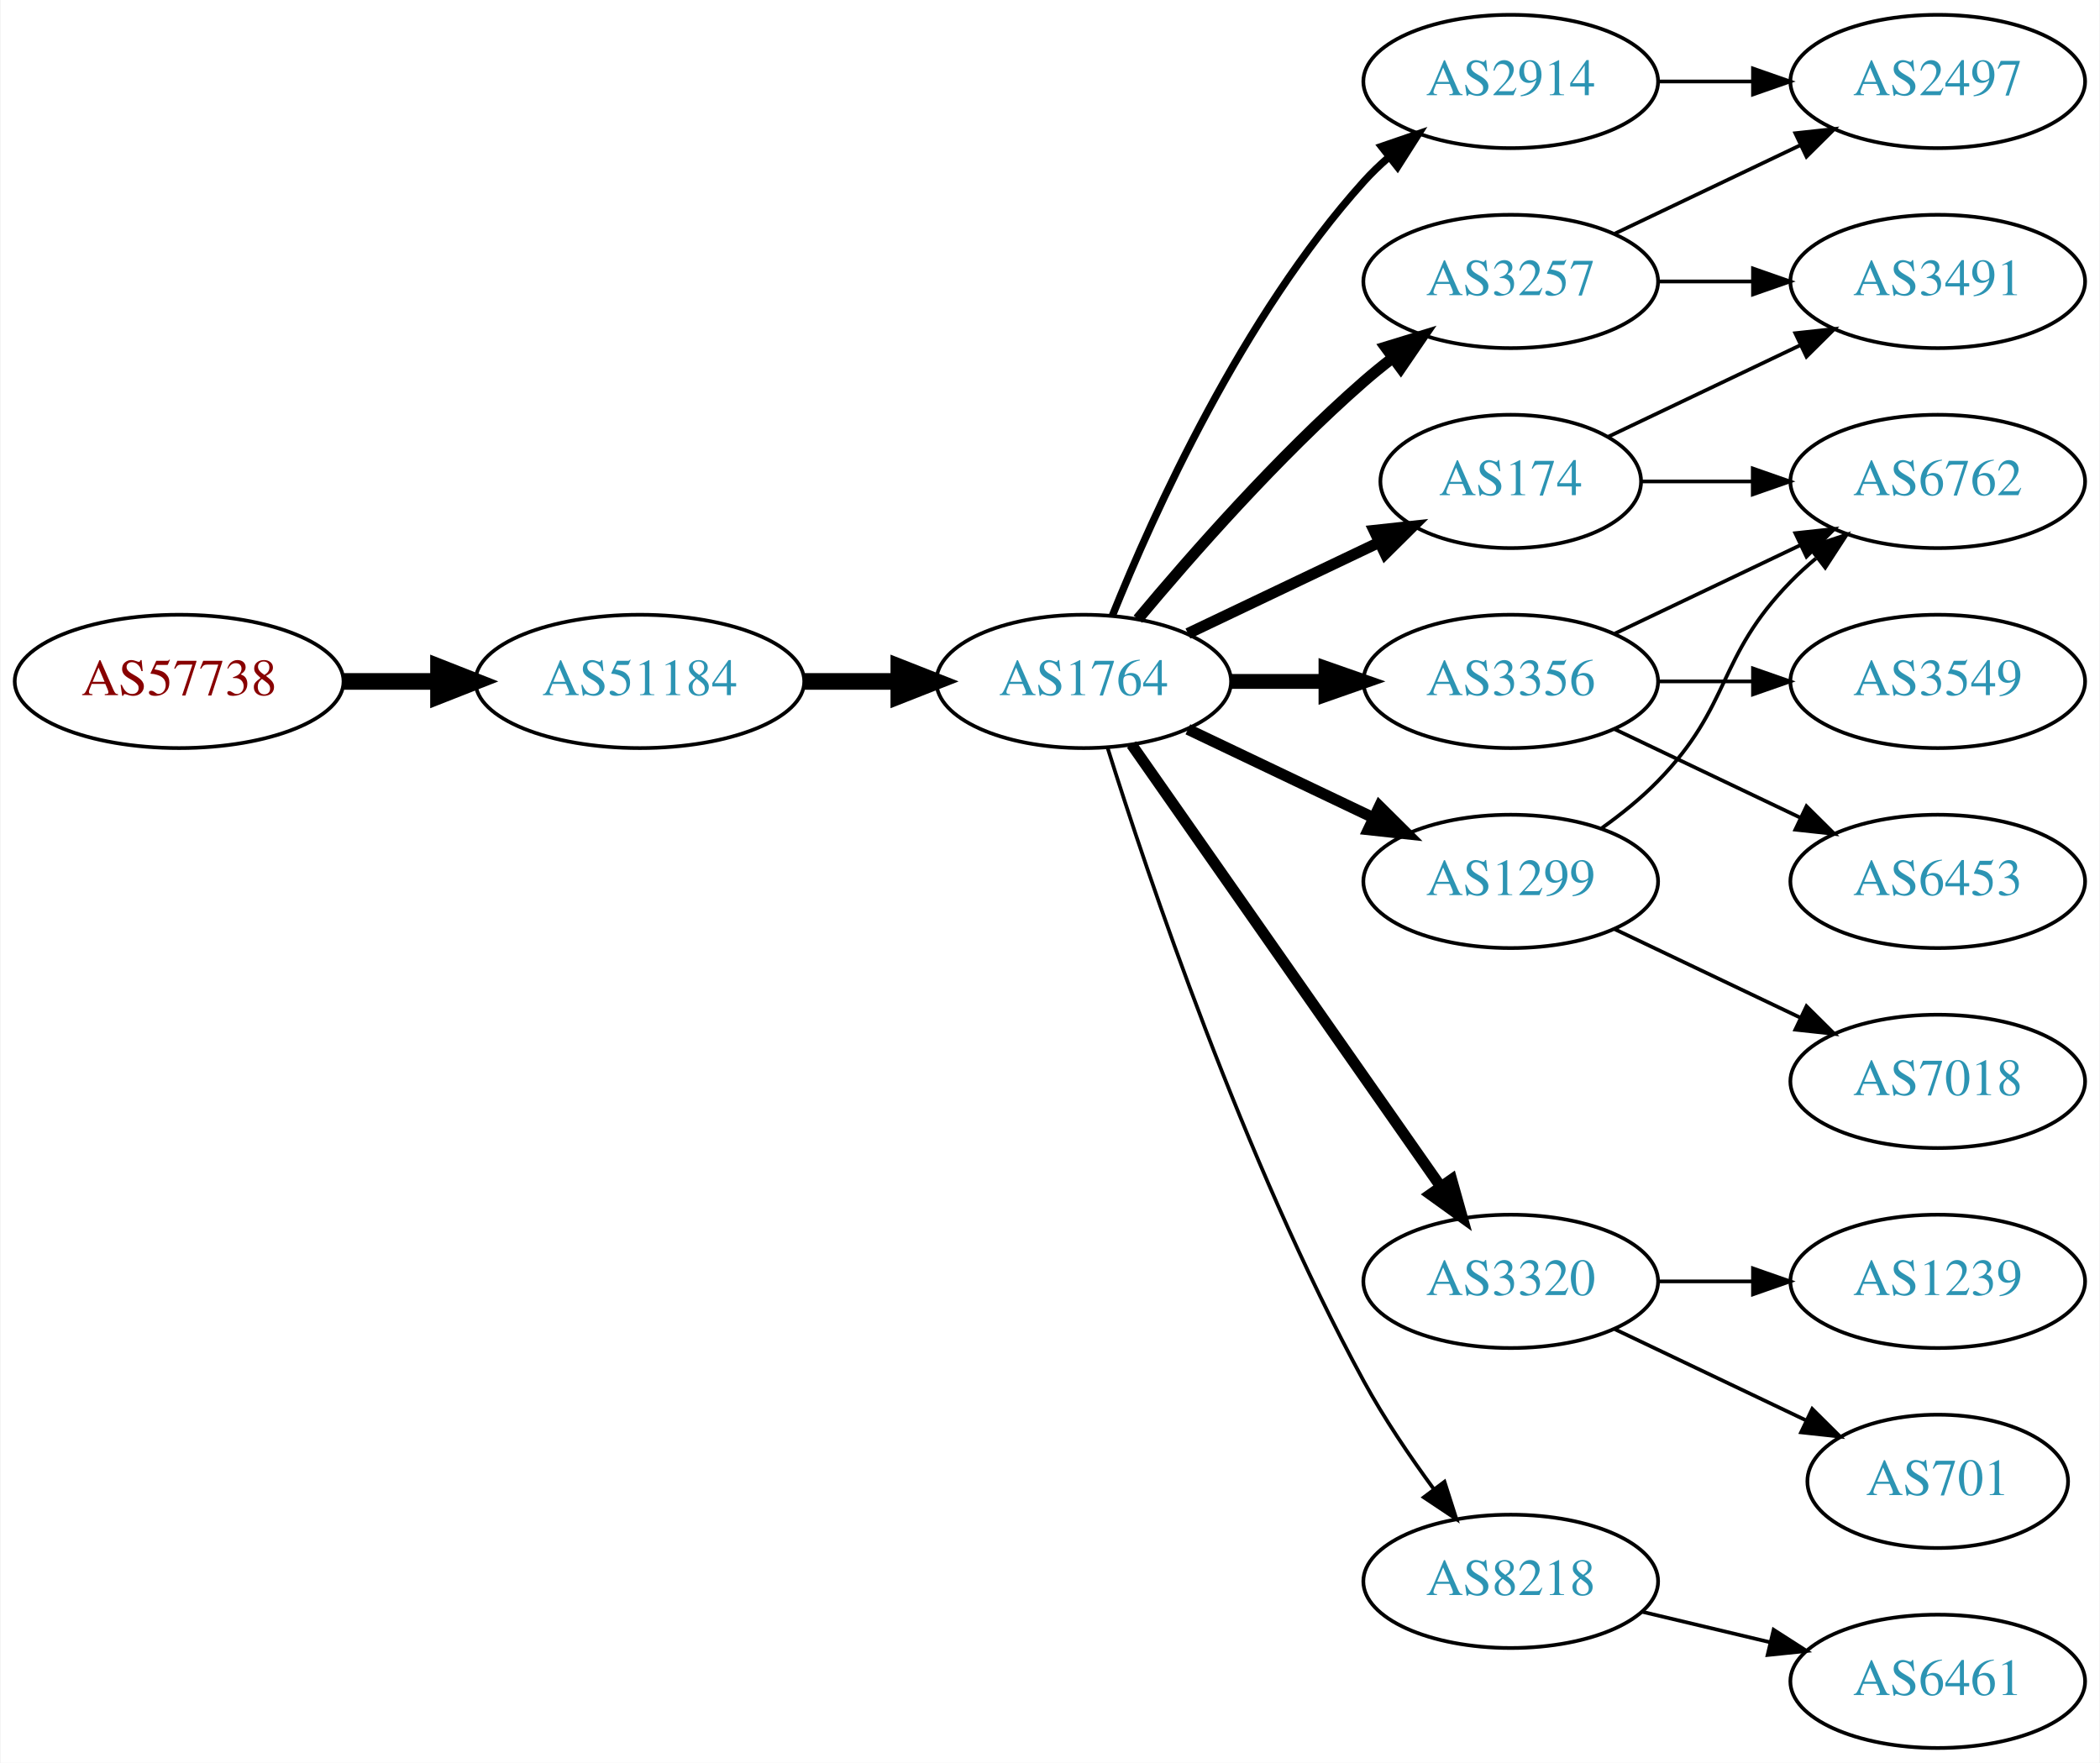
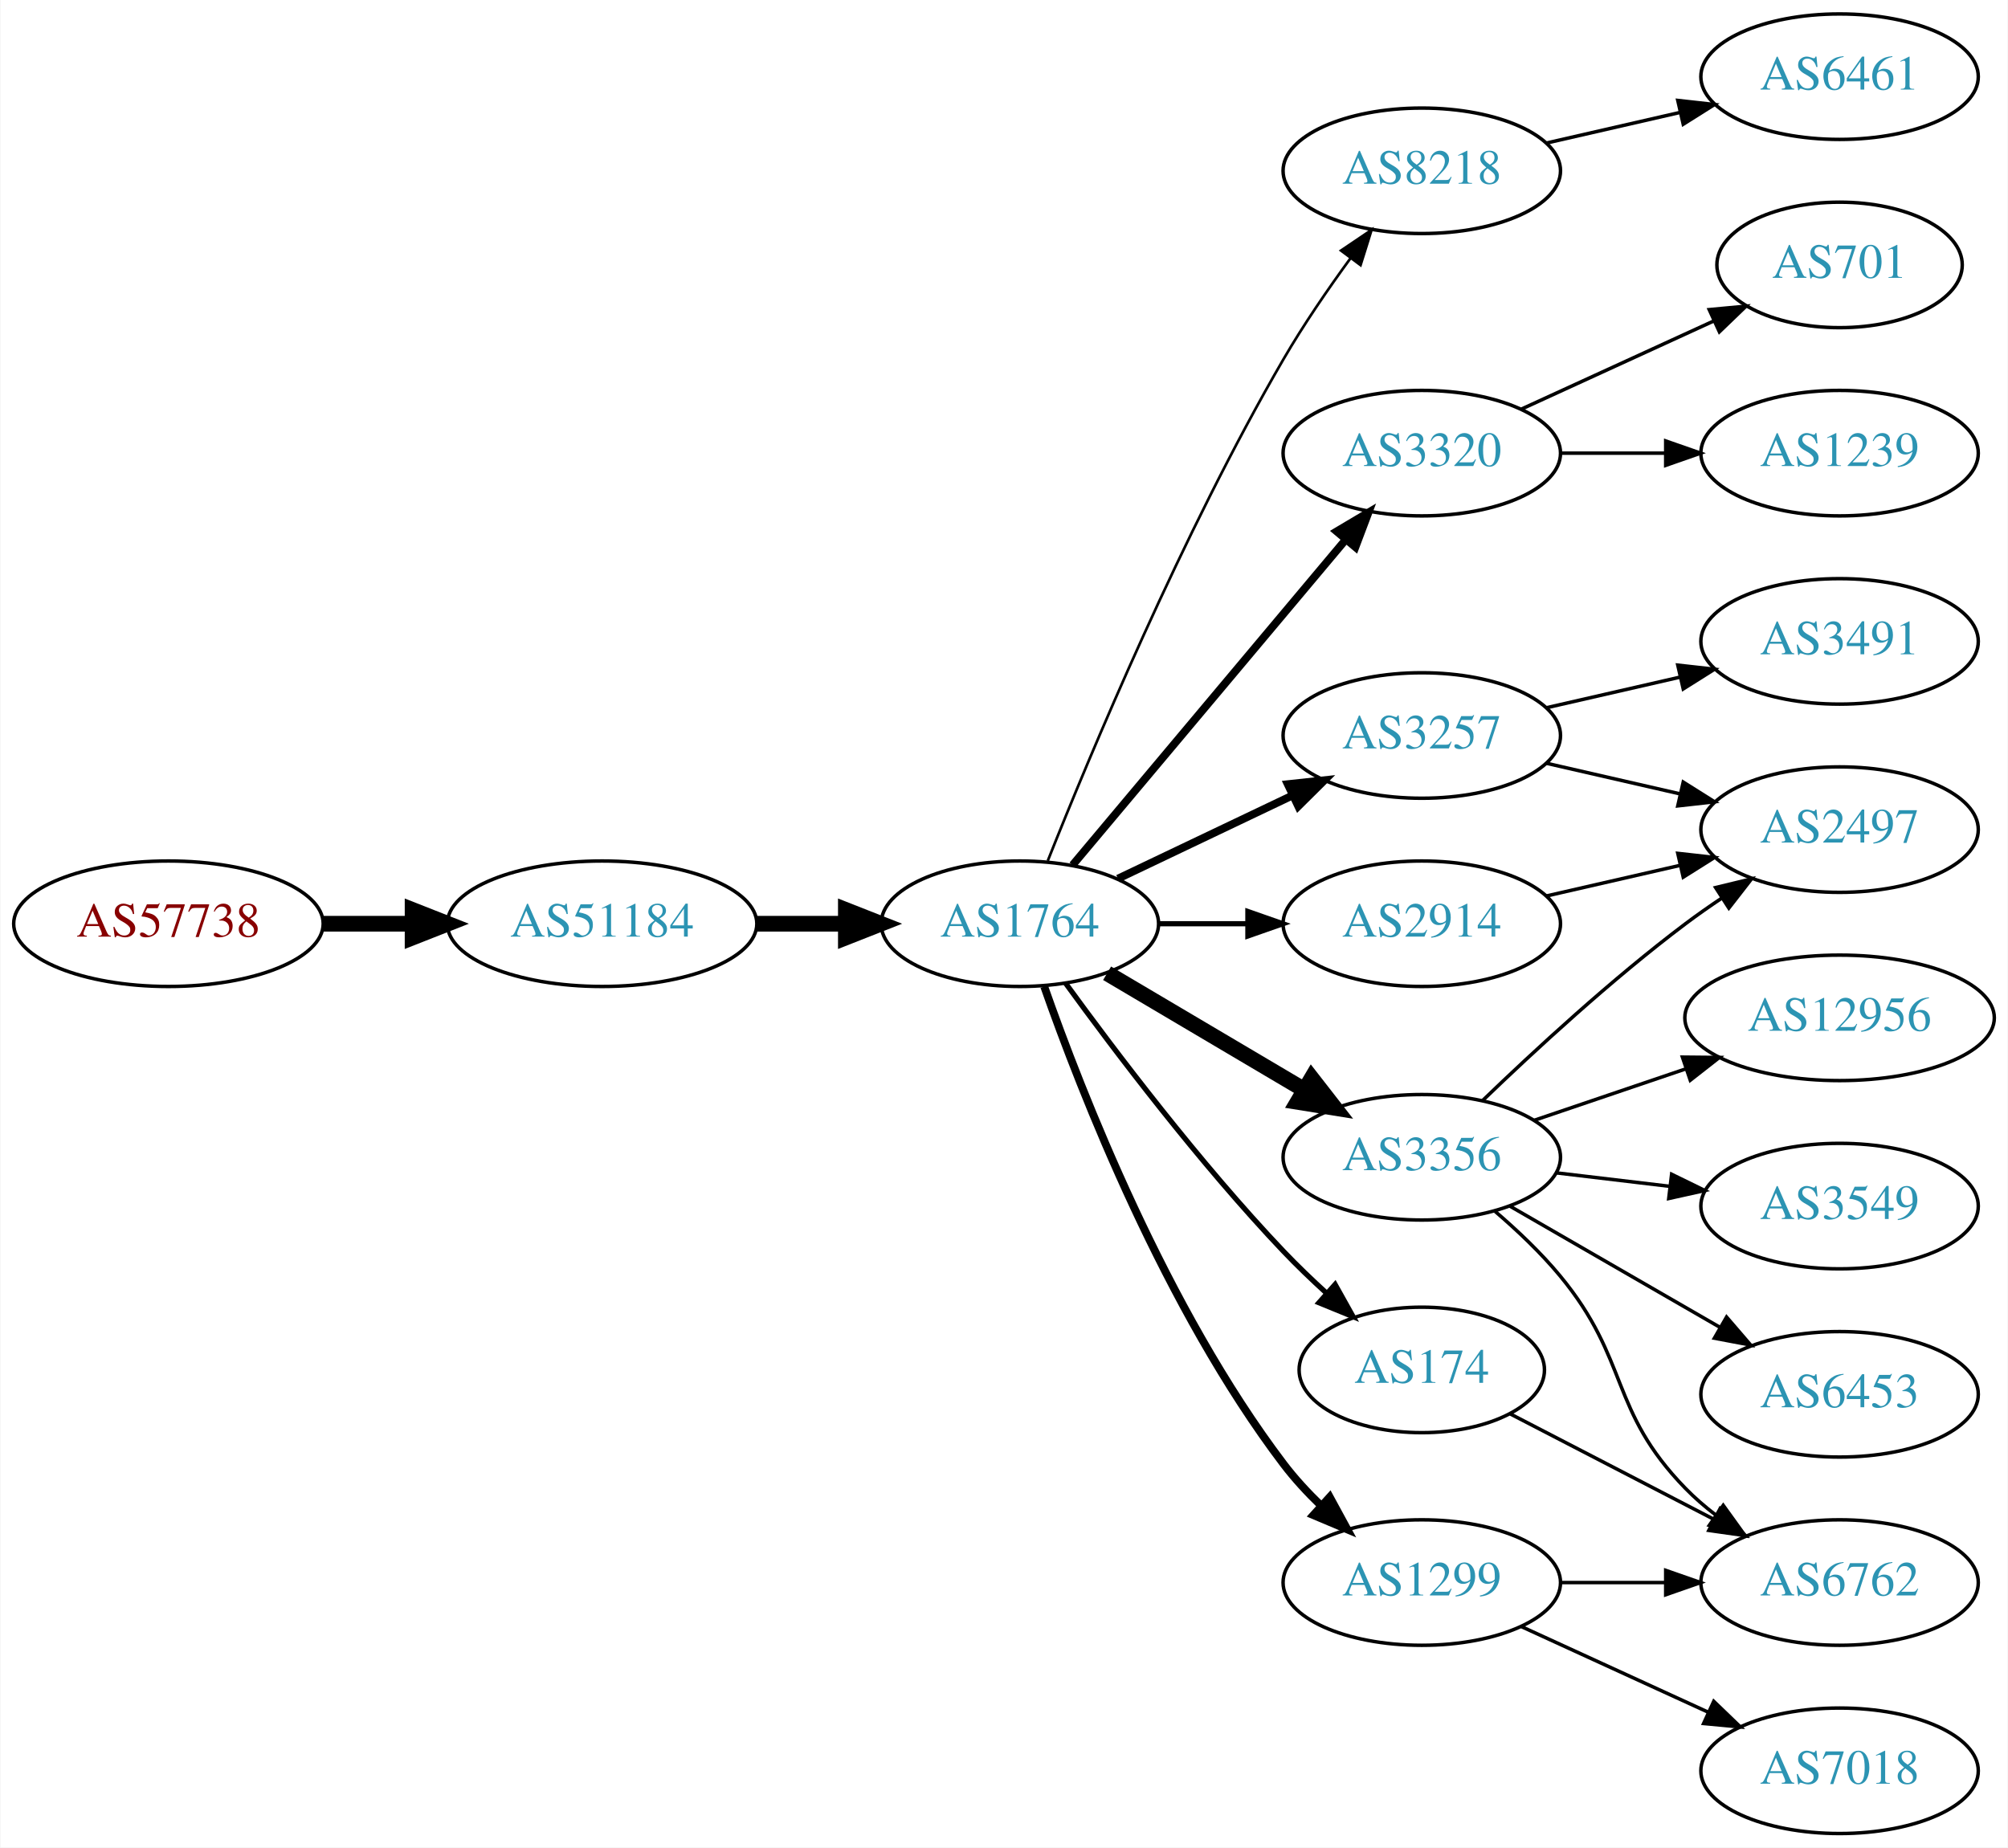
- <svg xmlns="http://www.w3.org/2000/svg" xmlns:xlink="http://www.w3.org/1999/xlink" width="567pt" height="476pt" viewBox="0.00 0.00 566.66 476.00">
-   <g id="graph0" class="graph" transform="scale(1 1) rotate(0) translate(4 472)">
-     <polygon fill="white" stroke="none" points="-4,4 -4,-472 562.663,-472 562.663,4 -4,4" />
+ <svg xmlns="http://www.w3.org/2000/svg" xmlns:xlink="http://www.w3.org/1999/xlink" width="576pt" height="530pt" viewBox="0.00 0.00 575.76 530.00">
+   <g id="graph0" class="graph" transform="scale(1 1) rotate(0) translate(4 526)">
+     <polygon fill="white" stroke="none" points="-4,4 -4,-526 571.762,-526 571.762,4 -4,4" />
    <g id="node1" class="node">
      <g id="a_node1">
        <a xlink:href="/asn/57738" xlink:title="AS57738 ~ Fonira Telekom GmbH [AT]">
-           <ellipse fill="#ffffff" stroke="black" cx="44.196" cy="-288" rx="44.393" ry="18" />
-           <text text-anchor="middle" x="44.196" y="-284.3" font-family="Times,serif" font-size="14.00" fill="#880000">AS57738</text>
+           <ellipse fill="#ffffff" stroke="black" cx="44.196" cy="-261" rx="44.393" ry="18" />
+           <text text-anchor="middle" x="44.196" y="-257.3" font-family="Times,serif" font-size="14.00" fill="#880000">AS57738</text>
        </a>
      </g>
    </g>
    <g id="node2" class="node">
      <g id="a_node2">
        <a xlink:href="/asn/51184" xlink:title="AS51184 ~ Fonira Telekom GmbH [AT]">
-           <ellipse fill="#ffffff" stroke="black" cx="168.588" cy="-288" rx="44.393" ry="18" />
-           <text text-anchor="middle" x="168.588" y="-284.3" font-family="Times,serif" font-size="14.00" fill="#2c94b3">AS51184</text>
+           <ellipse fill="#ffffff" stroke="black" cx="168.588" cy="-261" rx="44.393" ry="18" />
+           <text text-anchor="middle" x="168.588" y="-257.3" font-family="Times,serif" font-size="14.00" fill="#2c94b3">AS51184</text>
        </a>
      </g>
    </g>
    <g id="edge1" class="edge">
-       <path fill="none" stroke="black" stroke-width="4.5" d="M88.692,-288C96.898,-288 105.569,-288 114.041,-288" />
-       <polygon fill="black" stroke="black" stroke-width="4.5" points="114.233,-291.938 124.233,-288 114.233,-284.063 114.233,-291.938" />
+       <path fill="none" stroke="black" stroke-width="4.5" d="M88.692,-261C96.898,-261 105.569,-261 114.041,-261" />
+       <polygon fill="black" stroke="black" stroke-width="4.5" points="114.233,-264.938 124.233,-261 114.233,-257.063 114.233,-264.938" />
    </g>
    <g id="node3" class="node">
      <g id="a_node3">
        <a xlink:href="/asn/1764" xlink:title="AS1764 ~ NEXTLAYER-AS [AT]">
-           <ellipse fill="#ffffff" stroke="black" cx="288.431" cy="-288" rx="39.794" ry="18" />
-           <text text-anchor="middle" x="288.431" y="-284.3" font-family="Times,serif" font-size="14.00" fill="#2c94b3">AS1764</text>
+           <ellipse fill="#ffffff" stroke="black" cx="288.431" cy="-261" rx="39.794" ry="18" />
+           <text text-anchor="middle" x="288.431" y="-257.3" font-family="Times,serif" font-size="14.00" fill="#2c94b3">AS1764</text>
        </a>
      </g>
    </g>
    <g id="edge2" class="edge">
-       <path fill="none" stroke="black" stroke-width="4.5" d="M212.799,-288C221.112,-288 229.875,-288 238.357,-288" />
-       <polygon fill="black" stroke="black" stroke-width="4.5" points="238.516,-291.938 248.516,-288 238.516,-284.063 238.516,-291.938" />
+       <path fill="none" stroke="black" stroke-width="4.5" d="M212.799,-261C221.112,-261 229.875,-261 238.357,-261" />
+       <polygon fill="black" stroke="black" stroke-width="4.5" points="238.516,-264.938 248.516,-261 238.516,-257.063 238.516,-264.938" />
    </g>
    <g id="node4" class="node">
      <g id="a_node4">
-         <a xlink:href="/asn/3257" xlink:title="AS3257 ~ GTT [DE]">
-           <ellipse fill="#ffffff" stroke="black" cx="403.724" cy="-396" rx="39.794" ry="18" />
-           <text text-anchor="middle" x="403.724" y="-392.3" font-family="Times,serif" font-size="14.00" fill="#2c94b3">AS3257</text>
+         <a xlink:href="/asn/8218" xlink:title="AS8218 ~ legacy Neotelecoms [FR]">
+           <ellipse fill="#ffffff" stroke="black" cx="403.724" cy="-477" rx="39.794" ry="18" />
+           <text text-anchor="middle" x="403.724" y="-473.3" font-family="Times,serif" font-size="14.00" fill="#2c94b3">AS8218</text>
        </a>
      </g>
    </g>
    <g id="edge3" class="edge">
-       <path fill="none" stroke="black" stroke-width="3" d="M303.061,-304.817C317.343,-321.929 340.89,-348.745 364.077,-369 366.543,-371.154 369.182,-373.294 371.879,-375.372" />
-       <polygon fill="black" stroke="black" stroke-width="3" points="369.904,-378.264 380.033,-381.37 374.052,-372.625 369.904,-378.264" />
+       <path fill="none" stroke="black" stroke-width="0.75" d="M296.434,-279.051C308.561,-309.57 334.979,-372.933 364.077,-423 369.784,-432.819 376.822,-443.078 383.321,-451.984" />
+       <polygon fill="black" stroke="black" stroke-width="0.75" points="380.547,-454.119 389.326,-460.05 386.162,-449.938 380.547,-454.119" />
    </g>
    <g id="node5" class="node">
      <g id="a_node5">
        <a xlink:href="/asn/3320" xlink:title="AS3320 ~ DTAG [DE]">
-           <ellipse fill="#ffffff" stroke="black" cx="403.724" cy="-126" rx="39.794" ry="18" />
-           <text text-anchor="middle" x="403.724" y="-122.3" font-family="Times,serif" font-size="14.00" fill="#2c94b3">AS3320</text>
+           <ellipse fill="#ffffff" stroke="black" cx="403.724" cy="-396" rx="39.794" ry="18" />
+           <text text-anchor="middle" x="403.724" y="-392.3" font-family="Times,serif" font-size="14.00" fill="#2c94b3">AS3320</text>
        </a>
      </g>
    </g>
    <g id="edge4" class="edge">
-       <path fill="none" stroke="black" stroke-width="3" d="M301.341,-270.969C321.263,-242.483 361.452,-185.015 384.802,-151.626" />
-       <polygon fill="black" stroke="black" stroke-width="3" points="387.769,-153.491 390.632,-143.29 382.033,-149.479 387.769,-153.491" />
+       <path fill="none" stroke="black" stroke-width="2.25" d="M303.55,-277.825C323.225,-301.269 359.029,-343.934 381.808,-371.076" />
+       <polygon fill="black" stroke="black" stroke-width="2.25" points="379.317,-373.553 388.426,-378.963 384.679,-369.053 379.317,-373.553" />
    </g>
    <g id="node6" class="node">
      <g id="a_node6">
-         <a xlink:href="/asn/3356" xlink:title="AS3356 ~ Level 3 Parent, LLC [US]">
-           <ellipse fill="#ffffff" stroke="black" cx="403.724" cy="-288" rx="39.794" ry="18" />
-           <text text-anchor="middle" x="403.724" y="-284.3" font-family="Times,serif" font-size="14.00" fill="#2c94b3">AS3356</text>
+         <a xlink:href="/asn/3257" xlink:title="AS3257 ~ GTT [DE]">
+           <ellipse fill="#ffffff" stroke="black" cx="403.724" cy="-315" rx="39.794" ry="18" />
+           <text text-anchor="middle" x="403.724" y="-311.3" font-family="Times,serif" font-size="14.00" fill="#2c94b3">AS3257</text>
        </a>
      </g>
    </g>
    <g id="edge5" class="edge">
-       <path fill="none" stroke="black" stroke-width="4" d="M328.103,-288C336.306,-288 345.07,-288 353.602,-288" />
-       <polygon fill="black" stroke="black" stroke-width="4" points="353.841,-291.5 363.841,-288 353.841,-284.5 353.841,-291.5" />
+       <path fill="none" stroke="black" stroke-width="2.25" d="M316.567,-273.934C331.561,-281.081 350.382,-290.052 366.605,-297.785" />
+       <polygon fill="black" stroke="black" stroke-width="2.25" points="365.276,-301.028 375.809,-302.171 368.288,-294.709 365.276,-301.028" />
    </g>
    <g id="node7" class="node">
      <g id="a_node7">
-         <a xlink:href="/asn/1299" xlink:title="AS1299 ~ Telia Carrier [EU]">
-           <ellipse fill="#ffffff" stroke="black" cx="403.724" cy="-234" rx="39.794" ry="18" />
-           <text text-anchor="middle" x="403.724" y="-230.3" font-family="Times,serif" font-size="14.00" fill="#2c94b3">AS1299</text>
+         <a xlink:href="/asn/3356" xlink:title="AS3356 ~ Level 3 Parent, LLC [US]">
+           <ellipse fill="#ffffff" stroke="black" cx="403.724" cy="-194" rx="39.794" ry="18" />
+           <text text-anchor="middle" x="403.724" y="-190.3" font-family="Times,serif" font-size="14.00" fill="#2c94b3">AS3356</text>
        </a>
      </g>
    </g>
    <g id="edge6" class="edge">
-       <path fill="none" stroke="black" stroke-width="3" d="M316.567,-275.066C331.561,-267.919 350.382,-258.948 366.605,-251.215" />
-       <polygon fill="black" stroke="black" stroke-width="3" points="368.288,-254.291 375.809,-246.829 365.276,-247.972 368.288,-254.291" />
+       <path fill="none" stroke="black" stroke-width="4.5" d="M313.457,-246.791C329.83,-237.109 351.717,-224.165 369.721,-213.518" />
+       <polygon fill="black" stroke="black" stroke-width="4.5" points="372.129,-216.668 378.732,-208.188 368.12,-209.89 372.129,-216.668" />
    </g>
    <g id="node8" class="node">
      <g id="a_node8">
-         <a xlink:href="/asn/174" xlink:title="AS174 ~ Cogent Communications [US]">
-           <ellipse fill="#ffffff" stroke="black" cx="403.724" cy="-342" rx="35.194" ry="18" />
-           <text text-anchor="middle" x="403.724" y="-338.3" font-family="Times,serif" font-size="14.00" fill="#2c94b3">AS174</text>
+         <a xlink:href="/asn/1299" xlink:title="AS1299 ~ Telia Carrier [EU]">
+           <ellipse fill="#ffffff" stroke="black" cx="403.724" cy="-72" rx="39.794" ry="18" />
+           <text text-anchor="middle" x="403.724" y="-68.3" font-family="Times,serif" font-size="14.00" fill="#2c94b3">AS1299</text>
        </a>
      </g>
    </g>
    <g id="edge7" class="edge">
-       <path fill="none" stroke="black" stroke-width="3" d="M316.567,-300.934C331.999,-308.29 351.485,-317.577 368.02,-325.459" />
-       <polygon fill="black" stroke="black" stroke-width="3" points="366.828,-328.768 377.361,-329.911 369.84,-322.449 366.828,-328.768" />
+       <path fill="none" stroke="black" stroke-width="2.25" d="M295.419,-242.987C306.049,-212.692 330.319,-150.496 364.077,-106 367.237,-101.835 370.971,-97.798 374.851,-94.049" />
+       <polygon fill="black" stroke="black" stroke-width="2.25" points="377.316,-96.538 382.382,-87.233 372.619,-91.348 377.316,-96.538" />
    </g>
    <g id="node9" class="node">
      <g id="a_node9">
-         <a xlink:href="/asn/2914" xlink:title="AS2914 ~ NTT America, Inc. [US]">
-           <ellipse fill="#ffffff" stroke="black" cx="403.724" cy="-450" rx="39.794" ry="18" />
-           <text text-anchor="middle" x="403.724" y="-446.3" font-family="Times,serif" font-size="14.00" fill="#2c94b3">AS2914</text>
+         <a xlink:href="/asn/174" xlink:title="AS174 ~ Cogent Communications [US]">
+           <ellipse fill="#ffffff" stroke="black" cx="403.724" cy="-133" rx="35.194" ry="18" />
+           <text text-anchor="middle" x="403.724" y="-129.3" font-family="Times,serif" font-size="14.00" fill="#2c94b3">AS174</text>
        </a>
      </g>
    </g>
    <g id="edge8" class="edge">
-       <path fill="none" stroke="black" stroke-width="2" d="M296.179,-305.787C307.23,-333.243 331.283,-386.578 364.077,-423 366.08,-425.224 368.298,-427.363 370.631,-429.397" />
-       <polygon fill="black" stroke="black" stroke-width="2" points="368.829,-432.433 378.85,-435.873 373.161,-426.935 368.829,-432.433" />
+       <path fill="none" stroke="black" stroke-width="1.5" d="M301.529,-243.961C315.637,-224.538 340.097,-192.22 364.077,-167 367.926,-162.952 372.199,-158.855 376.46,-154.972" />
+       <polygon fill="black" stroke="black" stroke-width="1.5" points="378.856,-157.525 384.021,-148.275 374.215,-152.285 378.856,-157.525" />
    </g>
    <g id="node10" class="node">
      <g id="a_node10">
-         <a xlink:href="/asn/8218" xlink:title="AS8218 ~ legacy Neotelecoms [FR]">
-           <ellipse fill="#ffffff" stroke="black" cx="403.724" cy="-45" rx="39.794" ry="18" />
-           <text text-anchor="middle" x="403.724" y="-41.3" font-family="Times,serif" font-size="14.00" fill="#2c94b3">AS8218</text>
+         <a xlink:href="/asn/2914" xlink:title="AS2914 ~ NTT America, Inc. [US]">
+           <ellipse fill="#ffffff" stroke="black" cx="403.724" cy="-261" rx="39.794" ry="18" />
+           <text text-anchor="middle" x="403.724" y="-257.3" font-family="Times,serif" font-size="14.00" fill="#2c94b3">AS2914</text>
        </a>
      </g>
    </g>
    <g id="edge9" class="edge">
-       <path fill="none" stroke="black" d="M294.852,-270.159C305.623,-235.854 331.514,-158.797 364.077,-99 369.509,-89.026 376.483,-78.731 383.009,-69.84" />
-       <polygon fill="black" stroke="black" points="385.842,-71.895 389.062,-61.802 380.251,-67.684 385.842,-71.895" />
+       <path fill="none" stroke="black" stroke-width="1.5" d="M328.103,-261C336.306,-261 345.07,-261 353.602,-261" />
+       <polygon fill="black" stroke="black" stroke-width="1.5" points="353.841,-264.5 363.841,-261 353.841,-257.5 353.841,-264.5" />
    </g>
    <g id="node11" class="node">
      <g id="a_node11">
-         <a xlink:href="/asn/2497" xlink:title="AS2497 ~ Internet Initiative Japan Inc. [JP]">
-           <ellipse fill="#ffffff" stroke="black" cx="519.017" cy="-450" rx="39.794" ry="18" />
-           <text text-anchor="middle" x="519.017" y="-446.3" font-family="Times,serif" font-size="14.00" fill="#2c94b3">AS2497</text>
+         <a xlink:href="/asn/6461" xlink:title="AS6461 ~ Zayo Bandwidth [US]">
+           <ellipse fill="#ffffff" stroke="black" cx="523.566" cy="-504" rx="39.794" ry="18" />
+           <text text-anchor="middle" x="523.566" y="-500.3" font-family="Times,serif" font-size="14.00" fill="#2c94b3">AS6461</text>
        </a>
      </g>
    </g>
    <g id="edge10" class="edge">
-       <path fill="none" stroke="black" d="M431.86,-408.934C446.854,-416.081 465.675,-425.052 481.898,-432.785" />
-       <polygon fill="black" stroke="black" points="480.569,-436.028 491.102,-437.171 483.581,-429.709 480.569,-436.028" />
+       <path fill="none" stroke="black" d="M439.443,-484.955C451.443,-487.704 465.064,-490.825 477.756,-493.733" />
+       <polygon fill="black" stroke="black" points="477.159,-497.187 487.688,-496.009 478.722,-490.364 477.159,-497.187" />
    </g>
    <g id="node12" class="node">
      <g id="a_node12">
-         <a xlink:href="/asn/3491" xlink:title="AS3491 ~ PCCW Global, Inc. [US]">
-           <ellipse fill="#ffffff" stroke="black" cx="519.017" cy="-396" rx="39.794" ry="18" />
-           <text text-anchor="middle" x="519.017" y="-392.3" font-family="Times,serif" font-size="14.00" fill="#2c94b3">AS3491</text>
+         <a xlink:href="/asn/701" xlink:title="AS701 ~ UUNET [US]">
+           <ellipse fill="#ffffff" stroke="black" cx="523.566" cy="-450" rx="35.194" ry="18" />
+           <text text-anchor="middle" x="523.566" y="-446.3" font-family="Times,serif" font-size="14.00" fill="#2c94b3">AS701</text>
        </a>
      </g>
    </g>
    <g id="edge11" class="edge">
-       <path fill="none" stroke="black" d="M443.396,-396C451.599,-396 460.363,-396 468.895,-396" />
-       <polygon fill="black" stroke="black" points="469.134,-399.5 479.134,-396 469.134,-392.5 469.134,-399.5" />
+       <path fill="none" stroke="black" d="M432.353,-408.661C448.769,-416.183 469.75,-425.798 487.347,-433.861" />
+       <polygon fill="black" stroke="black" points="486.176,-437.174 496.725,-438.158 489.092,-430.811 486.176,-437.174" />
    </g>
    <g id="node13" class="node">
      <g id="a_node13">
-         <a xlink:href="/asn/701" xlink:title="AS701 ~ UUNET [US]">
-           <ellipse fill="#ffffff" stroke="black" cx="519.017" cy="-72" rx="35.194" ry="18" />
-           <text text-anchor="middle" x="519.017" y="-68.3" font-family="Times,serif" font-size="14.00" fill="#2c94b3">AS701</text>
+         <a xlink:href="/asn/1239" xlink:title="AS1239 ~ Sprint [US]">
+           <ellipse fill="#ffffff" stroke="black" cx="523.566" cy="-396" rx="39.794" ry="18" />
+           <text text-anchor="middle" x="523.566" y="-392.3" font-family="Times,serif" font-size="14.00" fill="#2c94b3">AS1239</text>
        </a>
      </g>
    </g>
    <g id="edge12" class="edge">
-       <path fill="none" stroke="black" d="M431.86,-113.066C447.292,-105.71 466.778,-96.423 483.313,-88.541" />
-       <polygon fill="black" stroke="black" points="485.133,-91.551 492.654,-84.089 482.121,-85.232 485.133,-91.551" />
+       <path fill="none" stroke="black" d="M443.636,-396C453.19,-396 463.539,-396 473.502,-396" />
+       <polygon fill="black" stroke="black" points="473.695,-399.5 483.695,-396 473.694,-392.5 473.695,-399.5" />
+     </g>
+     <g id="node18" class="node">
+       <g id="a_node18">
+         <a xlink:href="/asn/2497" xlink:title="AS2497 ~ Internet Initiative Japan Inc. [JP]">
+           <ellipse fill="#ffffff" stroke="black" cx="523.566" cy="-288" rx="39.794" ry="18" />
+           <text text-anchor="middle" x="523.566" y="-284.3" font-family="Times,serif" font-size="14.00" fill="#2c94b3">AS2497</text>
+         </a>
+       </g>
+     </g>
+     <g id="edge20" class="edge">
+       <path fill="none" stroke="black" d="M439.443,-307.045C451.443,-304.296 465.064,-301.175 477.756,-298.267" />
+       <polygon fill="black" stroke="black" points="478.722,-301.636 487.688,-295.991 477.159,-294.813 478.722,-301.636" />
+     </g>
+     <g id="node20" class="node">
+       <g id="a_node20">
+         <a xlink:href="/asn/3491" xlink:title="AS3491 ~ PCCW Global, Inc. [US]">
+           <ellipse fill="#ffffff" stroke="black" cx="523.566" cy="-342" rx="39.794" ry="18" />
+           <text text-anchor="middle" x="523.566" y="-338.3" font-family="Times,serif" font-size="14.00" fill="#2c94b3">AS3491</text>
+         </a>
+       </g>
+     </g>
+     <g id="edge21" class="edge">
+       <path fill="none" stroke="black" d="M439.443,-322.955C451.443,-325.704 465.064,-328.825 477.756,-331.733" />
+       <polygon fill="black" stroke="black" points="477.159,-335.187 487.688,-334.009 478.722,-328.364 477.159,-335.187" />
    </g>
    <g id="node14" class="node">
      <g id="a_node14">
-         <a xlink:href="/asn/1239" xlink:title="AS1239 ~ Sprint [US]">
-           <ellipse fill="#ffffff" stroke="black" cx="519.017" cy="-126" rx="39.794" ry="18" />
-           <text text-anchor="middle" x="519.017" y="-122.3" font-family="Times,serif" font-size="14.00" fill="#2c94b3">AS1239</text>
+         <a xlink:href="/asn/3549" xlink:title="AS3549 ~ Level 3 Parent, LLC [US]">
+           <ellipse fill="#ffffff" stroke="black" cx="523.566" cy="-180" rx="39.794" ry="18" />
+           <text text-anchor="middle" x="523.566" y="-176.3" font-family="Times,serif" font-size="14.00" fill="#2c94b3">AS3549</text>
        </a>
      </g>
    </g>
    <g id="edge13" class="edge">
-       <path fill="none" stroke="black" d="M443.396,-126C451.599,-126 460.363,-126 468.895,-126" />
-       <polygon fill="black" stroke="black" points="469.134,-129.5 479.134,-126 469.134,-122.5 469.134,-129.5" />
+       <path fill="none" stroke="black" d="M442.334,-189.532C452.645,-188.307 463.962,-186.962 474.763,-185.679" />
+       <polygon fill="black" stroke="black" points="475.392,-189.129 484.909,-184.474 474.566,-182.178 475.392,-189.129" />
    </g>
    <g id="node15" class="node">
      <g id="a_node15">
-         <a xlink:href="/asn/3549" xlink:title="AS3549 ~ Level 3 Parent, LLC [US]">
-           <ellipse fill="#ffffff" stroke="black" cx="519.017" cy="-288" rx="39.794" ry="18" />
-           <text text-anchor="middle" x="519.017" y="-284.3" font-family="Times,serif" font-size="14.00" fill="#2c94b3">AS3549</text>
+         <a xlink:href="/asn/6762" xlink:title="AS6762 ~ TELECOM ITALIA SPARKLE S.p.A. [IT]">
+           <ellipse fill="#ffffff" stroke="black" cx="523.566" cy="-72" rx="39.794" ry="18" />
+           <text text-anchor="middle" x="523.566" y="-68.3" font-family="Times,serif" font-size="14.00" fill="#2c94b3">AS6762</text>
        </a>
      </g>
    </g>
    <g id="edge14" class="edge">
-       <path fill="none" stroke="black" d="M443.396,-288C451.599,-288 460.363,-288 468.895,-288" />
-       <polygon fill="black" stroke="black" points="469.134,-291.5 479.134,-288 469.134,-284.5 469.134,-291.5" />
+       <path fill="none" stroke="black" d="M424.733,-178.504C431.1,-173.044 437.901,-166.61 443.37,-160 463.438,-135.745 457.396,-121.542 479.37,-99 481.994,-96.309 484.937,-93.767 488.021,-91.399" />
+       <polygon fill="black" stroke="black" points="490.196,-94.149 496.392,-85.554 486.189,-88.409 490.196,-94.149" />
    </g>
    <g id="node16" class="node">
      <g id="a_node16">
-         <a xlink:href="/asn/6762" xlink:title="AS6762 ~ TELECOM ITALIA SPARKLE S.p.A. [IT]">
-           <ellipse fill="#ffffff" stroke="black" cx="519.017" cy="-342" rx="39.794" ry="18" />
-           <text text-anchor="middle" x="519.017" y="-338.3" font-family="Times,serif" font-size="14.00" fill="#2c94b3">AS6762</text>
+         <a xlink:href="/asn/6453" xlink:title="AS6453 ~ TATA COMMUNICATIONS (AMERICA) INC [US]">
+           <ellipse fill="#ffffff" stroke="black" cx="523.566" cy="-126" rx="39.794" ry="18" />
+           <text text-anchor="middle" x="523.566" y="-122.3" font-family="Times,serif" font-size="14.00" fill="#2c94b3">AS6453</text>
        </a>
      </g>
    </g>
    <g id="edge15" class="edge">
-       <path fill="none" stroke="black" d="M431.86,-300.934C446.854,-308.081 465.675,-317.052 481.898,-324.785" />
-       <polygon fill="black" stroke="black" points="480.569,-328.028 491.102,-329.171 483.581,-321.709 480.569,-328.028" />
+       <path fill="none" stroke="black" d="M428.855,-180.075C446.294,-170.012 470.068,-156.293 489.306,-145.192" />
+       <polygon fill="black" stroke="black" points="491.15,-148.17 498.062,-140.14 487.651,-142.107 491.15,-148.17" />
    </g>
    <g id="node17" class="node">
      <g id="a_node17">
-         <a xlink:href="/asn/6453" xlink:title="AS6453 ~ TATA COMMUNICATIONS (AMERICA) INC [US]">
-           <ellipse fill="#ffffff" stroke="black" cx="519.017" cy="-234" rx="39.794" ry="18" />
-           <text text-anchor="middle" x="519.017" y="-230.3" font-family="Times,serif" font-size="14.00" fill="#2c94b3">AS6453</text>
+         <a xlink:href="/asn/12956" xlink:title="AS12956 ~ TELXIUS [ES]">
+           <ellipse fill="#ffffff" stroke="black" cx="523.566" cy="-234" rx="44.393" ry="18" />
+           <text text-anchor="middle" x="523.566" y="-230.3" font-family="Times,serif" font-size="14.00" fill="#2c94b3">AS12956</text>
        </a>
      </g>
    </g>
    <g id="edge16" class="edge">
-       <path fill="none" stroke="black" d="M431.86,-275.066C446.854,-267.919 465.675,-258.948 481.898,-251.215" />
-       <polygon fill="black" stroke="black" points="483.581,-254.291 491.102,-246.829 480.569,-247.972 483.581,-254.291" />
+       <path fill="none" stroke="black" d="M435.994,-204.614C449.29,-209.128 465.016,-214.465 479.392,-219.345" />
+       <polygon fill="black" stroke="black" points="478.489,-222.735 489.083,-222.635 480.739,-216.106 478.489,-222.735" />
+     </g>
+     <g id="edge17" class="edge">
+       <path fill="none" stroke="black" d="M421.201,-210.309C435.869,-224.449 458.219,-245.086 479.37,-261 482.709,-263.512 486.287,-266.017 489.902,-268.432" />
+       <polygon fill="black" stroke="black" points="488.01,-271.376 498.309,-273.862 491.808,-265.496 488.01,-271.376" />
    </g>
    <g id="edge18" class="edge">
-       <path fill="none" stroke="black" d="M428.318,-248.389C433.574,-252.148 438.906,-256.437 443.37,-261 463.543,-281.617 459.198,-294.383 479.37,-315 481.463,-317.139 483.746,-319.218 486.123,-321.21" />
-       <polygon fill="black" stroke="black" points="484.367,-324.275 494.423,-327.611 488.641,-318.732 484.367,-324.275" />
-     </g>
-     <g id="node18" class="node">
-       <g id="a_node18">
-         <a xlink:href="/asn/7018" xlink:title="AS7018 ~ AT&amp;T Services, Inc. [US]">
-           <ellipse fill="#ffffff" stroke="black" cx="519.017" cy="-180" rx="39.794" ry="18" />
-           <text text-anchor="middle" x="519.017" y="-176.3" font-family="Times,serif" font-size="14.00" fill="#2c94b3">AS7018</text>
-         </a>
-       </g>
-     </g>
-     <g id="edge17" class="edge">
-       <path fill="none" stroke="black" d="M431.86,-221.066C446.854,-213.919 465.675,-204.948 481.898,-197.215" />
-       <polygon fill="black" stroke="black" points="483.581,-200.291 491.102,-192.829 480.569,-193.972 483.581,-200.291" />
-     </g>
-     <g id="edge19" class="edge">
-       <path fill="none" stroke="black" d="M430.149,-354.119C445.452,-361.413 465.175,-370.814 482.057,-378.86" />
-       <polygon fill="black" stroke="black" points="480.564,-382.026 491.097,-383.169 483.576,-375.707 480.564,-382.026" />
-     </g>
-     <g id="edge20" class="edge">
-       <path fill="none" stroke="black" d="M439.023,-342C448.4,-342 458.75,-342 468.785,-342" />
-       <polygon fill="black" stroke="black" points="469.074,-345.5 479.074,-342 469.074,-338.5 469.074,-345.5" />
-     </g>
-     <g id="edge21" class="edge">
-       <path fill="none" stroke="black" d="M443.396,-450C451.599,-450 460.363,-450 468.895,-450" />
-       <polygon fill="black" stroke="black" points="469.134,-453.5 479.134,-450 469.134,-446.5 469.134,-453.5" />
+       <path fill="none" stroke="black" d="M443.636,-72C453.19,-72 463.539,-72 473.502,-72" />
+       <polygon fill="black" stroke="black" points="473.695,-75.5 483.695,-72 473.694,-68.5 473.695,-75.5" />
    </g>
    <g id="node19" class="node">
      <g id="a_node19">
-         <a xlink:href="/asn/6461" xlink:title="AS6461 ~ Zayo Bandwidth [US]">
-           <ellipse fill="#ffffff" stroke="black" cx="519.017" cy="-18" rx="39.794" ry="18" />
-           <text text-anchor="middle" x="519.017" y="-14.3" font-family="Times,serif" font-size="14.00" fill="#2c94b3">AS6461</text>
-         </a>
-       </g>
+         <a xlink:href="/asn/7018" xlink:title="AS7018 ~ AT&amp;T Services, Inc. [US]">
+           <ellipse fill="#ffffff" stroke="black" cx="523.566" cy="-18" rx="39.794" ry="18" />
+           <text text-anchor="middle" x="523.566" y="-14.3" font-family="Times,serif" font-size="14.00" fill="#2c94b3">AS7018</text>
+         </a>
+       </g>
+     </g>
+     <g id="edge19" class="edge">
+       <path fill="none" stroke="black" d="M432.353,-59.339C448.31,-52.027 468.58,-42.739 485.863,-34.819" />
+       <polygon fill="black" stroke="black" points="487.478,-37.929 495.111,-30.581 484.562,-31.565 487.478,-37.929" />
    </g>
    <g id="edge22" class="edge">
-       <path fill="none" stroke="black" d="M439.331,-36.752C450.202,-34.162 462.357,-31.265 473.799,-28.538" />
-       <polygon fill="black" stroke="black" points="474.705,-31.92 483.621,-26.197 473.082,-25.111 474.705,-31.92" />
+       <path fill="none" stroke="black" d="M429.141,-120.361C446.058,-111.604 468.834,-99.814 487.663,-90.067" />
+       <polygon fill="black" stroke="black" points="489.274,-93.175 496.546,-85.469 486.056,-86.958 489.274,-93.175" />
+     </g>
+     <g id="edge23" class="edge">
+       <path fill="none" stroke="black" d="M439.443,-268.955C451.443,-271.704 465.064,-274.825 477.756,-277.733" />
+       <polygon fill="black" stroke="black" points="477.159,-281.187 487.688,-280.009 478.722,-274.364 477.159,-281.187" />
    </g>
  </g>
</svg>
